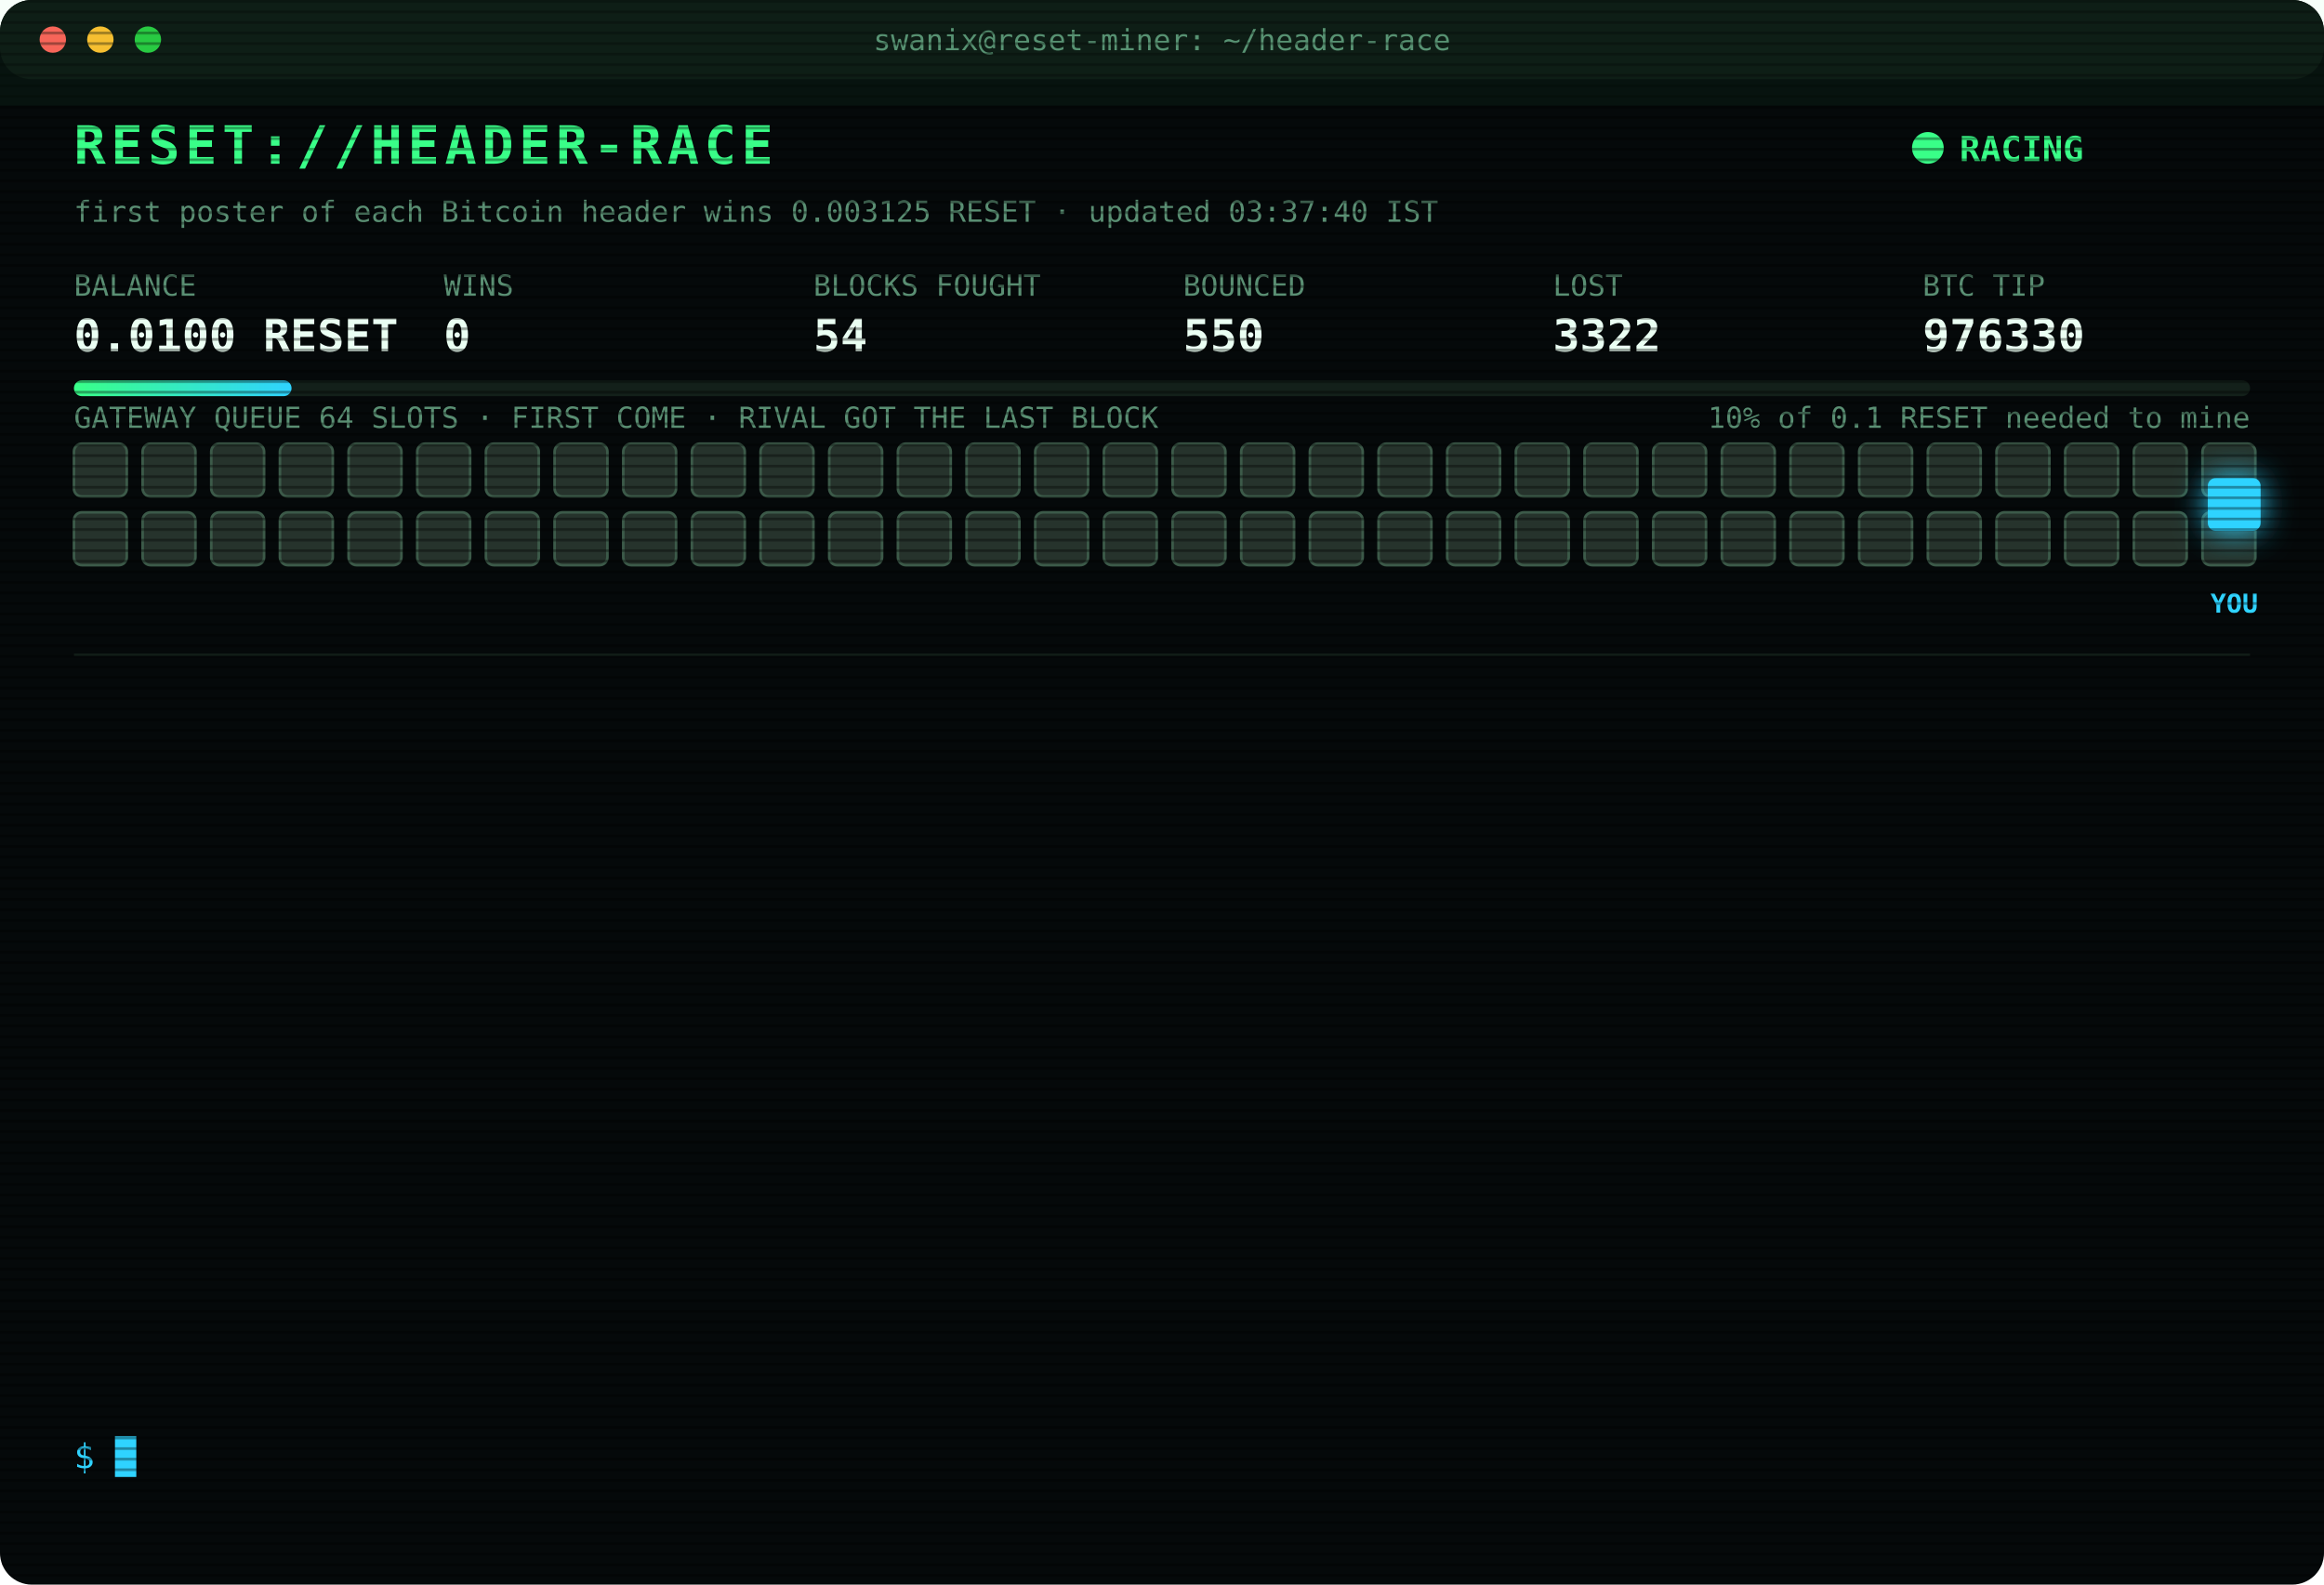
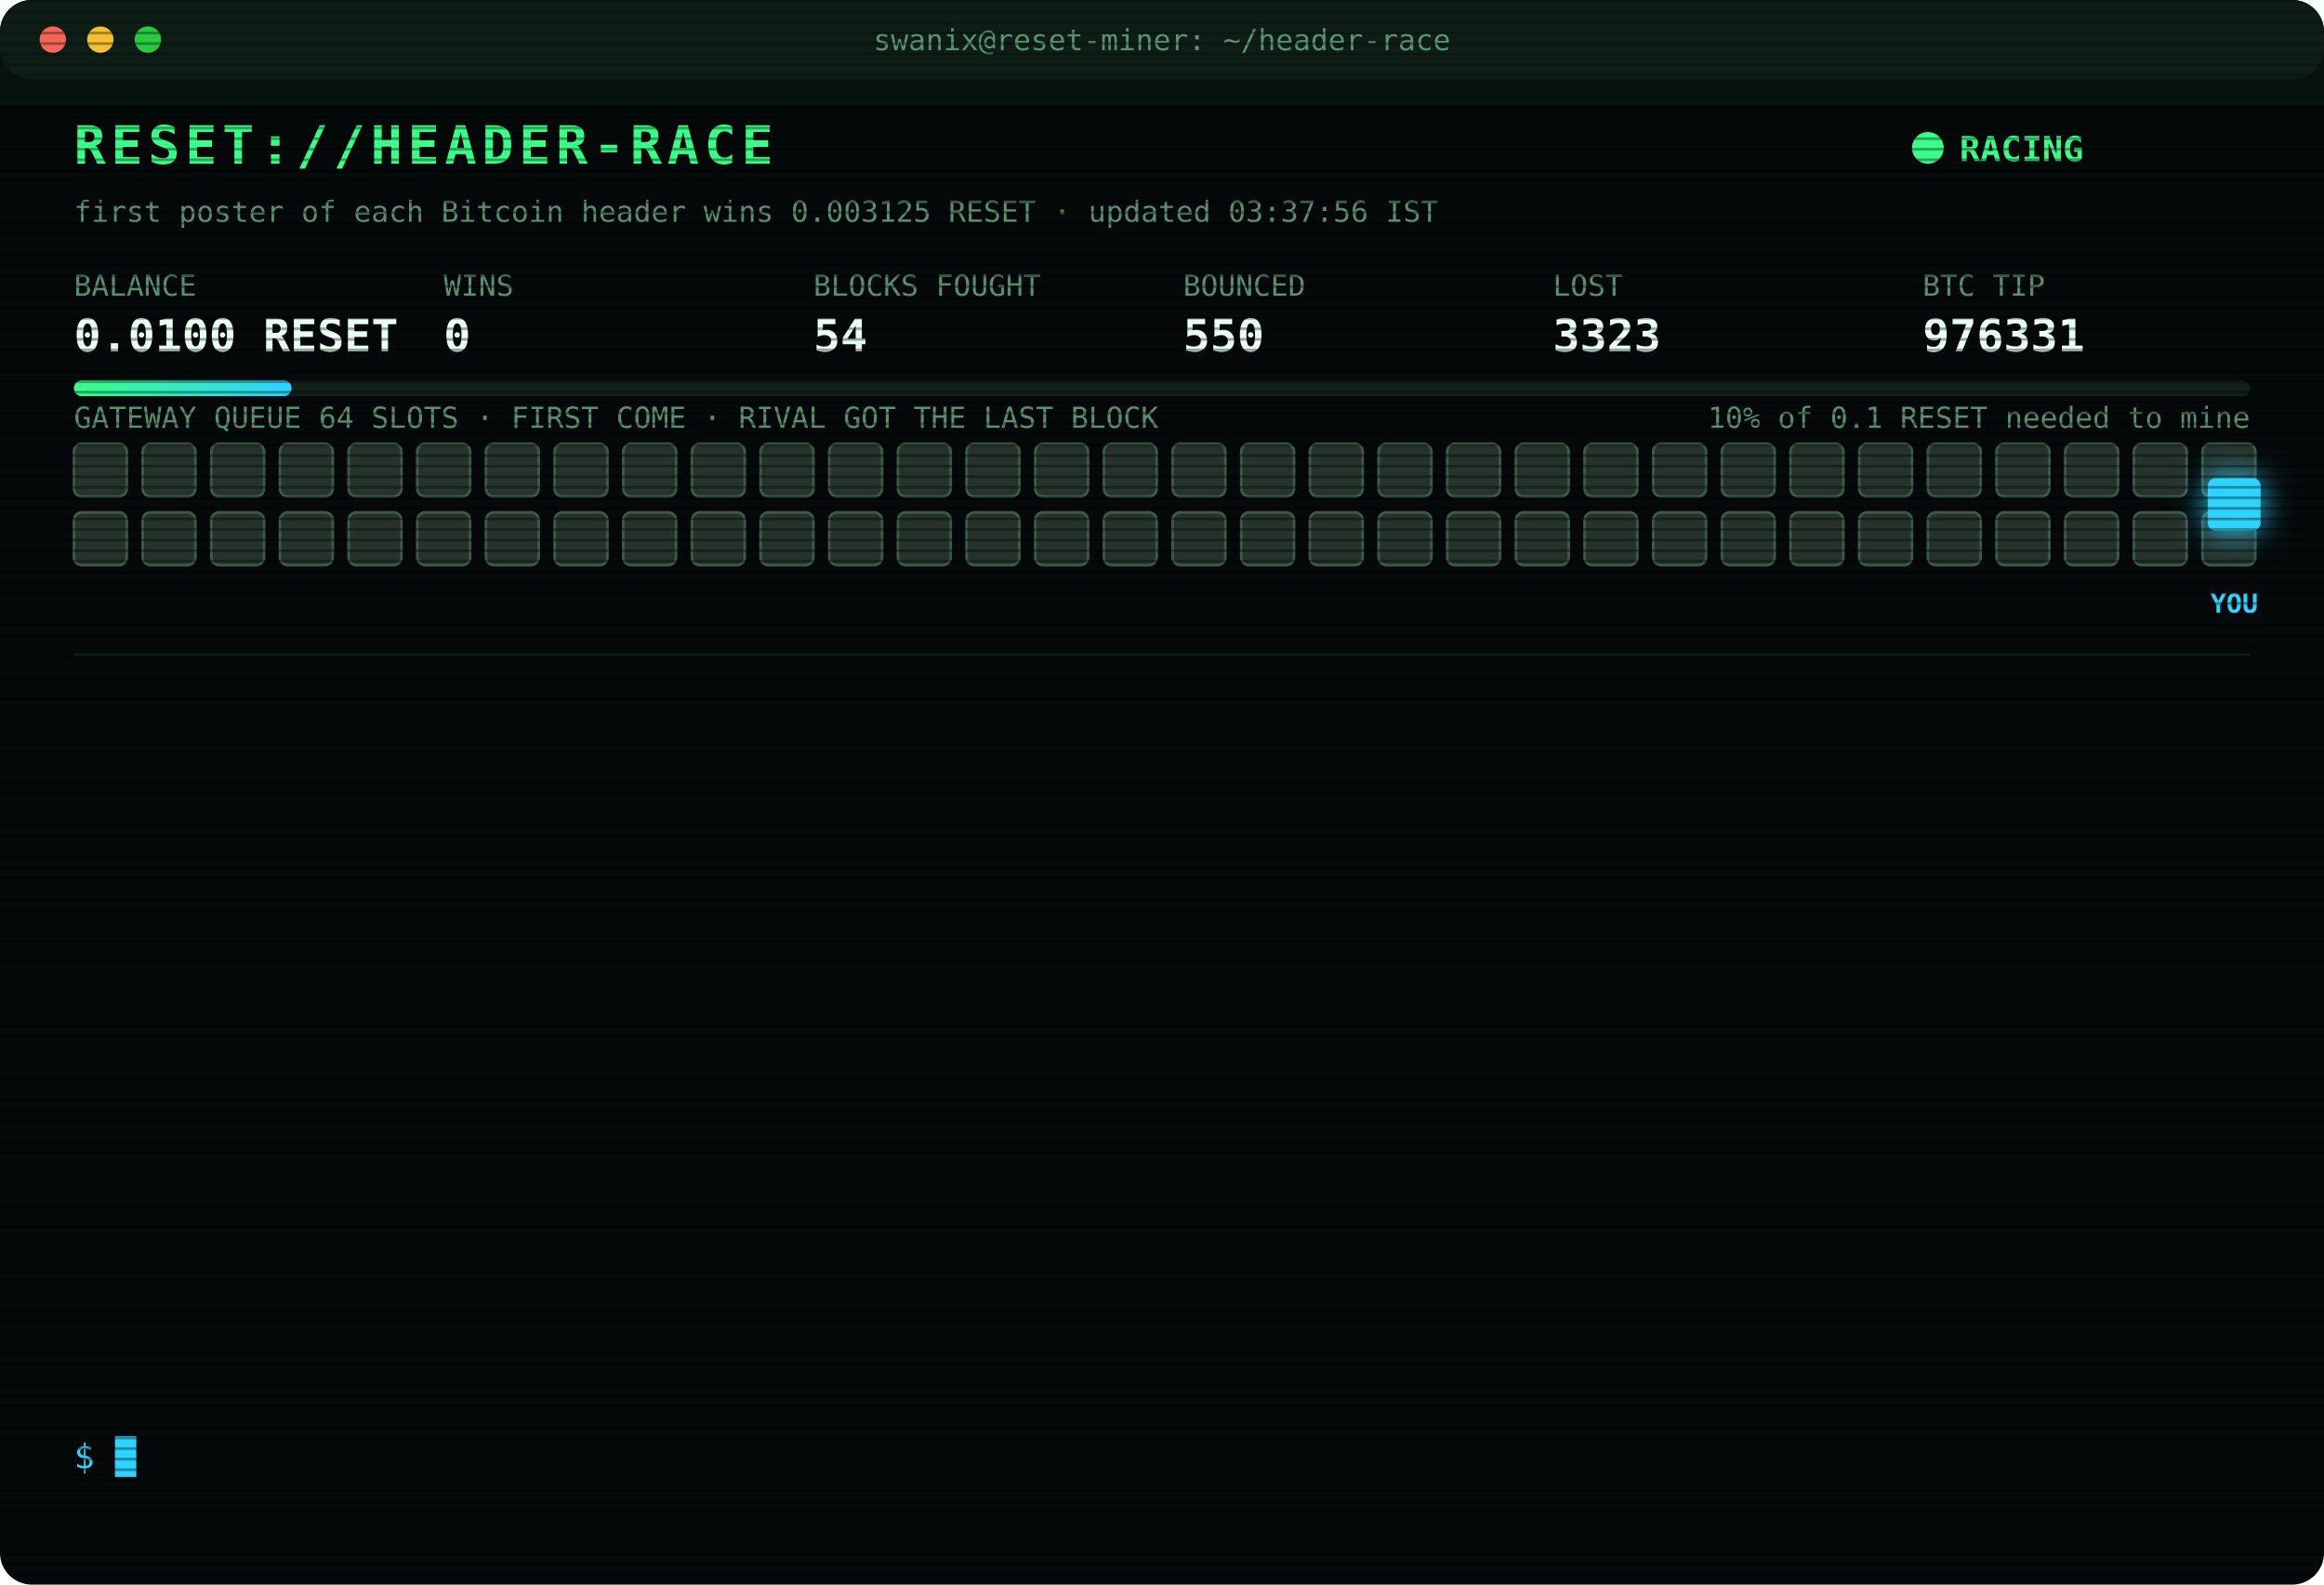
<svg xmlns="http://www.w3.org/2000/svg" width="880" height="600" viewBox="0 0 880 600" font-family="ui-monospace,SFMono-Regular,Menlo,Consolas,monospace">
  <style>
text{font-size:13px;fill:#7CFFB2}
.title{font-size:20px;font-weight:700;fill:#39FF88;letter-spacing:2px;animation:glitch 3s infinite steps(1)}
.sub{fill:#2fd3ff}.k{fill:#5a8f73;font-size:11px}.v{font-size:17px;font-weight:700;fill:#eafff3}
.ts{fill:#3f6b56}.boot{fill:#2fd3ff}.dim{fill:#5a8f73}.bad{fill:#ff4d6d}.warn{fill:#ffd23f}.mag{fill:#ff5cf0}.win{fill:#39FF88;font-weight:700}
.tag{font-size:10px;fill:#2fd3ff;font-weight:700}
.rival{fill:#26332c;stroke:#3c5a49;animation:jam 1.2s infinite alternate}
.idle{fill:#141c18;stroke:#22302a;animation:breathe 4s infinite}
.me{fill:#2fd3ff;filter:drop-shadow(0 0 6px #2fd3ff)}
.hover{animation:nudge 1.1s infinite ease-in-out}.bounce{animation:kick 1.4s infinite}
.ln{opacity:0;animation:in .4s forwards}
.cur{animation:blink 1s infinite steps(1)}
.scan{animation:scan 6s infinite linear}
.led{animation:blink 1.4s infinite}
@keyframes in{from{opacity:0;transform:translateX(-6px)}to{opacity:1;transform:none}}
@keyframes blink{50%{opacity:0}}
@keyframes jam{to{fill:#33463b}}
@keyframes breathe{50%{opacity:.4}}
@keyframes nudge{50%{transform:translateX(-10px)}}
@keyframes kick{0%,100%{transform:none}30%{transform:translateX(-14px)}55%{transform:translateX(10px) translateY(-6px)}}
@keyframes glitch{0%,92%{transform:none}93%{transform:translateX(2px);fill:#ff4d6d}95%{transform:translateX(-2px);fill:#2fd3ff}97%{transform:none}}
@keyframes scan{from{transform:translateY(-40px)}to{transform:translateY(600px)}}
</style>
  <defs>
    <pattern id="sl" width="4" height="4" patternUnits="userSpaceOnUse">
      <rect width="4" height="1" fill="#000" opacity=".35" />
    </pattern>
    <linearGradient id="bar">
      <stop offset="0" stop-color="#39FF88" />
      <stop offset="1" stop-color="#2fd3ff" />
    </linearGradient>
  </defs>
  <rect width="880" height="600" rx="12" fill="#05090a" />
  <rect width="880" height="30" rx="12" fill="#0d1512" />
  <circle cx="20" cy="15" r="5" fill="#ff5f57" />
  <circle cx="38" cy="15" r="5" fill="#febc2e" />
  <circle cx="56" cy="15" r="5" fill="#28c840" />
  <text x="440" y="19" text-anchor="middle" class="k">swanix@reset-miner: ~/header-race</text>
  <text x="28" y="62" class="title">RESET://HEADER-RACE</text>
  <circle class="led" cx="730" cy="56" r="6" fill="#39FF88" />
  <text x="742" y="61" class="win">RACING</text>
-   <text x="28" y="84" class="k">first poster of each Bitcoin header wins 0.003125 RESET · updated 03:37:40 IST</text>
+   <text x="28" y="84" class="k">first poster of each Bitcoin header wins 0.003125 RESET · updated 03:37:56 IST</text>
  <text x="28" y="112" class="k">BALANCE</text>
  <text x="28" y="133" class="v">0.0100 RESET</text>
  <text x="168" y="112" class="k">WINS</text>
  <text x="168" y="133" class="v">0</text>
  <text x="308" y="112" class="k">BLOCKS FOUGHT</text>
  <text x="308" y="133" class="v">54</text>
  <text x="448" y="112" class="k">BOUNCED</text>
  <text x="448" y="133" class="v">550</text>
  <text x="588" y="112" class="k">LOST</text>
-   <text x="588" y="133" class="v">3322</text>
+   <text x="588" y="133" class="v">3323</text>
  <text x="728" y="112" class="k">BTC TIP</text>
-   <text x="728" y="133" class="v">976330</text>
+   <text x="728" y="133" class="v">976331</text>
  <rect x="28" y="144" width="824" height="6" rx="3" fill="#13201a" />
  <rect x="28" y="144" width="82.4" height="6" rx="3" fill="url(#bar)" />
  <text x="852" y="162" text-anchor="end" class="k">10% of 0.1 RESET needed to mine</text>
  <text x="28" y="162" class="k">GATEWAY QUEUE 64 SLOTS · FIRST COME · RIVAL GOT THE LAST BLOCK</text>
  <rect class="rival" x="28" y="168" width="20" height="20" rx="3" style="animation-delay:0.00s" />
  <rect class="rival" x="54" y="168" width="20" height="20" rx="3" style="animation-delay:0.05s" />
  <rect class="rival" x="80" y="168" width="20" height="20" rx="3" style="animation-delay:0.10s" />
  <rect class="rival" x="106" y="168" width="20" height="20" rx="3" style="animation-delay:0.15s" />
  <rect class="rival" x="132" y="168" width="20" height="20" rx="3" style="animation-delay:0.20s" />
  <rect class="rival" x="158" y="168" width="20" height="20" rx="3" style="animation-delay:0.25s" />
  <rect class="rival" x="184" y="168" width="20" height="20" rx="3" style="animation-delay:0.30s" />
  <rect class="rival" x="210" y="168" width="20" height="20" rx="3" style="animation-delay:0.35s" />
  <rect class="rival" x="236" y="168" width="20" height="20" rx="3" style="animation-delay:0.40s" />
  <rect class="rival" x="262" y="168" width="20" height="20" rx="3" style="animation-delay:0.45s" />
  <rect class="rival" x="288" y="168" width="20" height="20" rx="3" style="animation-delay:0.50s" />
  <rect class="rival" x="314" y="168" width="20" height="20" rx="3" style="animation-delay:0.55s" />
  <rect class="rival" x="340" y="168" width="20" height="20" rx="3" style="animation-delay:0.60s" />
  <rect class="rival" x="366" y="168" width="20" height="20" rx="3" style="animation-delay:0.65s" />
  <rect class="rival" x="392" y="168" width="20" height="20" rx="3" style="animation-delay:0.70s" />
  <rect class="rival" x="418" y="168" width="20" height="20" rx="3" style="animation-delay:0.75s" />
  <rect class="rival" x="444" y="168" width="20" height="20" rx="3" style="animation-delay:0.80s" />
  <rect class="rival" x="470" y="168" width="20" height="20" rx="3" style="animation-delay:0.85s" />
  <rect class="rival" x="496" y="168" width="20" height="20" rx="3" style="animation-delay:0.90s" />
  <rect class="rival" x="522" y="168" width="20" height="20" rx="3" style="animation-delay:0.95s" />
  <rect class="rival" x="548" y="168" width="20" height="20" rx="3" style="animation-delay:1.00s" />
  <rect class="rival" x="574" y="168" width="20" height="20" rx="3" style="animation-delay:1.05s" />
  <rect class="rival" x="600" y="168" width="20" height="20" rx="3" style="animation-delay:1.10s" />
  <rect class="rival" x="626" y="168" width="20" height="20" rx="3" style="animation-delay:1.15s" />
  <rect class="rival" x="652" y="168" width="20" height="20" rx="3" style="animation-delay:1.20s" />
  <rect class="rival" x="678" y="168" width="20" height="20" rx="3" style="animation-delay:1.25s" />
  <rect class="rival" x="704" y="168" width="20" height="20" rx="3" style="animation-delay:1.30s" />
  <rect class="rival" x="730" y="168" width="20" height="20" rx="3" style="animation-delay:1.35s" />
  <rect class="rival" x="756" y="168" width="20" height="20" rx="3" style="animation-delay:1.40s" />
  <rect class="rival" x="782" y="168" width="20" height="20" rx="3" style="animation-delay:1.45s" />
  <rect class="rival" x="808" y="168" width="20" height="20" rx="3" style="animation-delay:1.50s" />
  <rect class="rival" x="834" y="168" width="20" height="20" rx="3" style="animation-delay:1.55s" />
  <rect class="rival" x="28" y="194" width="20" height="20" rx="3" style="animation-delay:1.60s" />
  <rect class="rival" x="54" y="194" width="20" height="20" rx="3" style="animation-delay:1.65s" />
  <rect class="rival" x="80" y="194" width="20" height="20" rx="3" style="animation-delay:1.70s" />
  <rect class="rival" x="106" y="194" width="20" height="20" rx="3" style="animation-delay:1.75s" />
  <rect class="rival" x="132" y="194" width="20" height="20" rx="3" style="animation-delay:1.80s" />
  <rect class="rival" x="158" y="194" width="20" height="20" rx="3" style="animation-delay:1.85s" />
  <rect class="rival" x="184" y="194" width="20" height="20" rx="3" style="animation-delay:1.90s" />
  <rect class="rival" x="210" y="194" width="20" height="20" rx="3" style="animation-delay:1.95s" />
  <rect class="rival" x="236" y="194" width="20" height="20" rx="3" style="animation-delay:2.00s" />
  <rect class="rival" x="262" y="194" width="20" height="20" rx="3" style="animation-delay:2.05s" />
  <rect class="rival" x="288" y="194" width="20" height="20" rx="3" style="animation-delay:2.10s" />
  <rect class="rival" x="314" y="194" width="20" height="20" rx="3" style="animation-delay:2.15s" />
  <rect class="rival" x="340" y="194" width="20" height="20" rx="3" style="animation-delay:2.20s" />
  <rect class="rival" x="366" y="194" width="20" height="20" rx="3" style="animation-delay:2.25s" />
  <rect class="rival" x="392" y="194" width="20" height="20" rx="3" style="animation-delay:2.30s" />
  <rect class="rival" x="418" y="194" width="20" height="20" rx="3" style="animation-delay:2.35s" />
  <rect class="rival" x="444" y="194" width="20" height="20" rx="3" style="animation-delay:2.40s" />
  <rect class="rival" x="470" y="194" width="20" height="20" rx="3" style="animation-delay:2.45s" />
  <rect class="rival" x="496" y="194" width="20" height="20" rx="3" style="animation-delay:2.50s" />
  <rect class="rival" x="522" y="194" width="20" height="20" rx="3" style="animation-delay:2.55s" />
  <rect class="rival" x="548" y="194" width="20" height="20" rx="3" style="animation-delay:2.60s" />
  <rect class="rival" x="574" y="194" width="20" height="20" rx="3" style="animation-delay:2.65s" />
  <rect class="rival" x="600" y="194" width="20" height="20" rx="3" style="animation-delay:2.70s" />
  <rect class="rival" x="626" y="194" width="20" height="20" rx="3" style="animation-delay:2.75s" />
  <rect class="rival" x="652" y="194" width="20" height="20" rx="3" style="animation-delay:2.80s" />
  <rect class="rival" x="678" y="194" width="20" height="20" rx="3" style="animation-delay:2.85s" />
  <rect class="rival" x="704" y="194" width="20" height="20" rx="3" style="animation-delay:2.90s" />
  <rect class="rival" x="730" y="194" width="20" height="20" rx="3" style="animation-delay:2.95s" />
  <rect class="rival" x="756" y="194" width="20" height="20" rx="3" style="animation-delay:3.00s" />
  <rect class="rival" x="782" y="194" width="20" height="20" rx="3" style="animation-delay:3.05s" />
  <rect class="rival" x="808" y="194" width="20" height="20" rx="3" style="animation-delay:3.10s" />
  <rect class="rival" x="834" y="194" width="20" height="20" rx="3" style="animation-delay:3.15s" />
  <g class="hover">
    <rect class="me" x="836" y="181" width="20" height="20" rx="3" />
    <text class="tag" x="846" y="232" text-anchor="middle">YOU</text>
  </g>
  <line x1="28" x2="852" y1="248" y2="248" stroke="#13201a" />
  <g class="ln" style="animation-delay:0.40s">
-     <text x="28" y="270" class="ts">01:42:50</text>
-     <text x="104" y="270" class="bad">[LOST] #976317 taken by a rival miner</text>
+     <text x="28" y="270" class="ts">01:56:48</text>
+     <text x="104" y="270" class="bad">[LOST] #976318 taken by a rival miner</text>
  </g>
  <g class="ln" style="animation-delay:0.65s">
-     <text x="28" y="292" class="ts">01:56:48</text>
-     <text x="104" y="292" class="bad">[LOST] #976318 taken by a rival miner</text>
+     <text x="28" y="292" class="ts">02:10:17</text>
+     <text x="104" y="292" class="bad">[LOST] #976319 taken by a rival miner</text>
  </g>
  <g class="ln" style="animation-delay:0.90s">
-     <text x="28" y="314" class="ts">02:10:17</text>
-     <text x="104" y="314" class="bad">[LOST] #976319 taken by a rival miner</text>
+     <text x="28" y="314" class="ts">02:18:22</text>
+     <text x="104" y="314" class="bad">[LOST] #976320 taken by a rival miner</text>
  </g>
  <g class="ln" style="animation-delay:1.15s">
-     <text x="28" y="336" class="ts">02:18:22</text>
-     <text x="104" y="336" class="bad">[LOST] #976320 taken by a rival miner</text>
+     <text x="28" y="336" class="ts">02:38:29</text>
+     <text x="104" y="336" class="bad">[LOST] #976321 taken by a rival miner</text>
  </g>
  <g class="ln" style="animation-delay:1.40s">
-     <text x="28" y="358" class="ts">02:38:29</text>
-     <text x="104" y="358" class="bad">[LOST] #976321 taken by a rival miner</text>
+     <text x="28" y="358" class="ts">02:48:33</text>
+     <text x="104" y="358" class="bad">[LOST] #976322 taken by a rival miner</text>
  </g>
  <g class="ln" style="animation-delay:1.65s">
-     <text x="28" y="380" class="ts">02:48:33</text>
-     <text x="104" y="380" class="bad">[LOST] #976322 taken by a rival miner</text>
+     <text x="28" y="380" class="ts">03:07:21</text>
+     <text x="104" y="380" class="bad">[LOST] #976323 taken by a rival miner</text>
  </g>
  <g class="ln" style="animation-delay:1.90s">
-     <text x="28" y="402" class="ts">03:07:21</text>
-     <text x="104" y="402" class="bad">[LOST] #976323 taken by a rival miner</text>
+     <text x="28" y="402" class="ts">03:09:13</text>
+     <text x="104" y="402" class="bad">[LOST] #976324 taken by a rival miner</text>
  </g>
  <g class="ln" style="animation-delay:2.15s">
-     <text x="28" y="424" class="ts">03:09:13</text>
-     <text x="104" y="424" class="bad">[LOST] #976324 taken by a rival miner</text>
+     <text x="28" y="424" class="ts">03:20:06</text>
+     <text x="104" y="424" class="bad">[LOST] #976326 taken by a rival miner</text>
  </g>
  <g class="ln" style="animation-delay:2.40s">
-     <text x="28" y="446" class="ts">03:20:06</text>
-     <text x="104" y="446" class="bad">[LOST] #976326 taken by a rival miner</text>
+     <text x="28" y="446" class="ts">03:24:59</text>
+     <text x="104" y="446" class="bad">[LOST] #976327 taken by a rival miner</text>
  </g>
  <g class="ln" style="animation-delay:2.65s">
-     <text x="28" y="468" class="ts">03:24:59</text>
-     <text x="104" y="468" class="bad">[LOST] #976327 taken by a rival miner</text>
+     <text x="28" y="468" class="ts">03:26:56</text>
+     <text x="104" y="468" class="bad">[LOST] #976328 taken by a rival miner</text>
  </g>
  <g class="ln" style="animation-delay:2.90s">
-     <text x="28" y="490" class="ts">03:26:56</text>
-     <text x="104" y="490" class="bad">[LOST] #976328 taken by a rival miner</text>
+     <text x="28" y="490" class="ts">03:34:46</text>
+     <text x="104" y="490" class="bad">[LOST] #976329 taken by a rival miner</text>
  </g>
  <g class="ln" style="animation-delay:3.15s">
-     <text x="28" y="512" class="ts">03:34:46</text>
-     <text x="104" y="512" class="bad">[LOST] #976329 taken by a rival miner</text>
+     <text x="28" y="512" class="ts">03:37:40</text>
+     <text x="104" y="512" class="bad">[LOST] #976330 taken by a rival miner</text>
  </g>
  <g class="ln" style="animation-delay:3.40s">
-     <text x="28" y="534" class="ts">03:37:40</text>
-     <text x="104" y="534" class="bad">[LOST] #976330 taken by a rival miner</text>
+     <text x="28" y="534" class="ts">03:37:54</text>
+     <text x="104" y="534" class="bad">[LOST] #976331 taken by a rival miner</text>
  </g>
  <text x="28" y="556" class="sub">$ <tspan class="cur">█</tspan>
  </text>
  <rect width="880" height="600" rx="12" fill="url(#sl)" pointer-events="none" />
  <rect class="scan" width="880" height="40" fill="#39FF88" opacity=".04" />
</svg>
